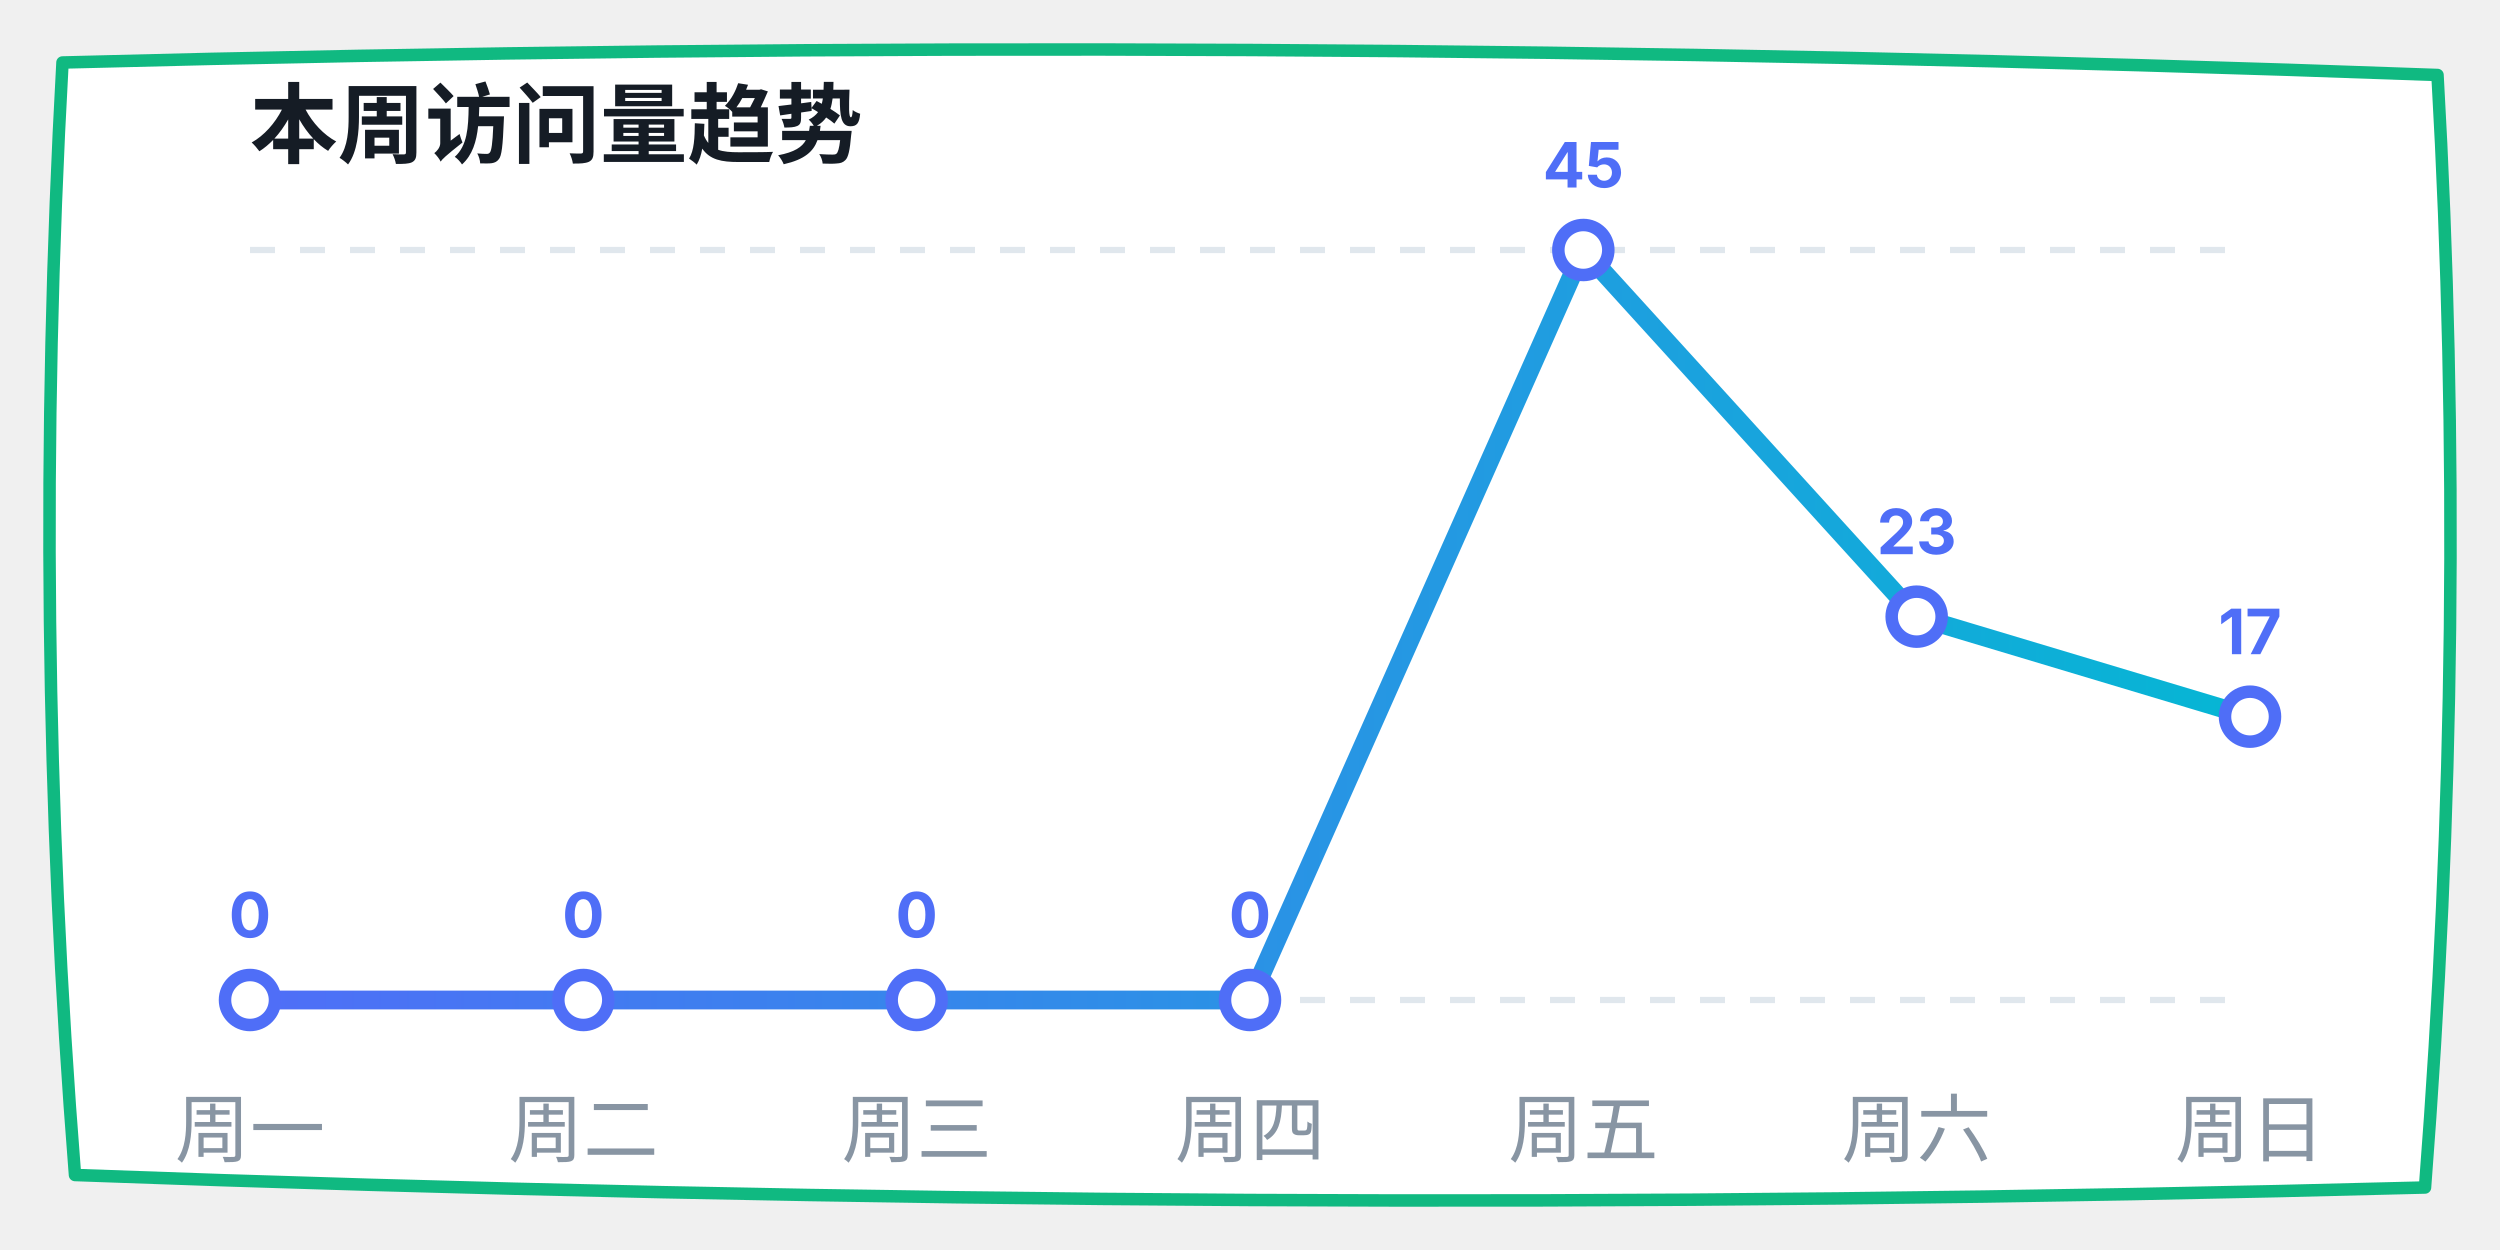
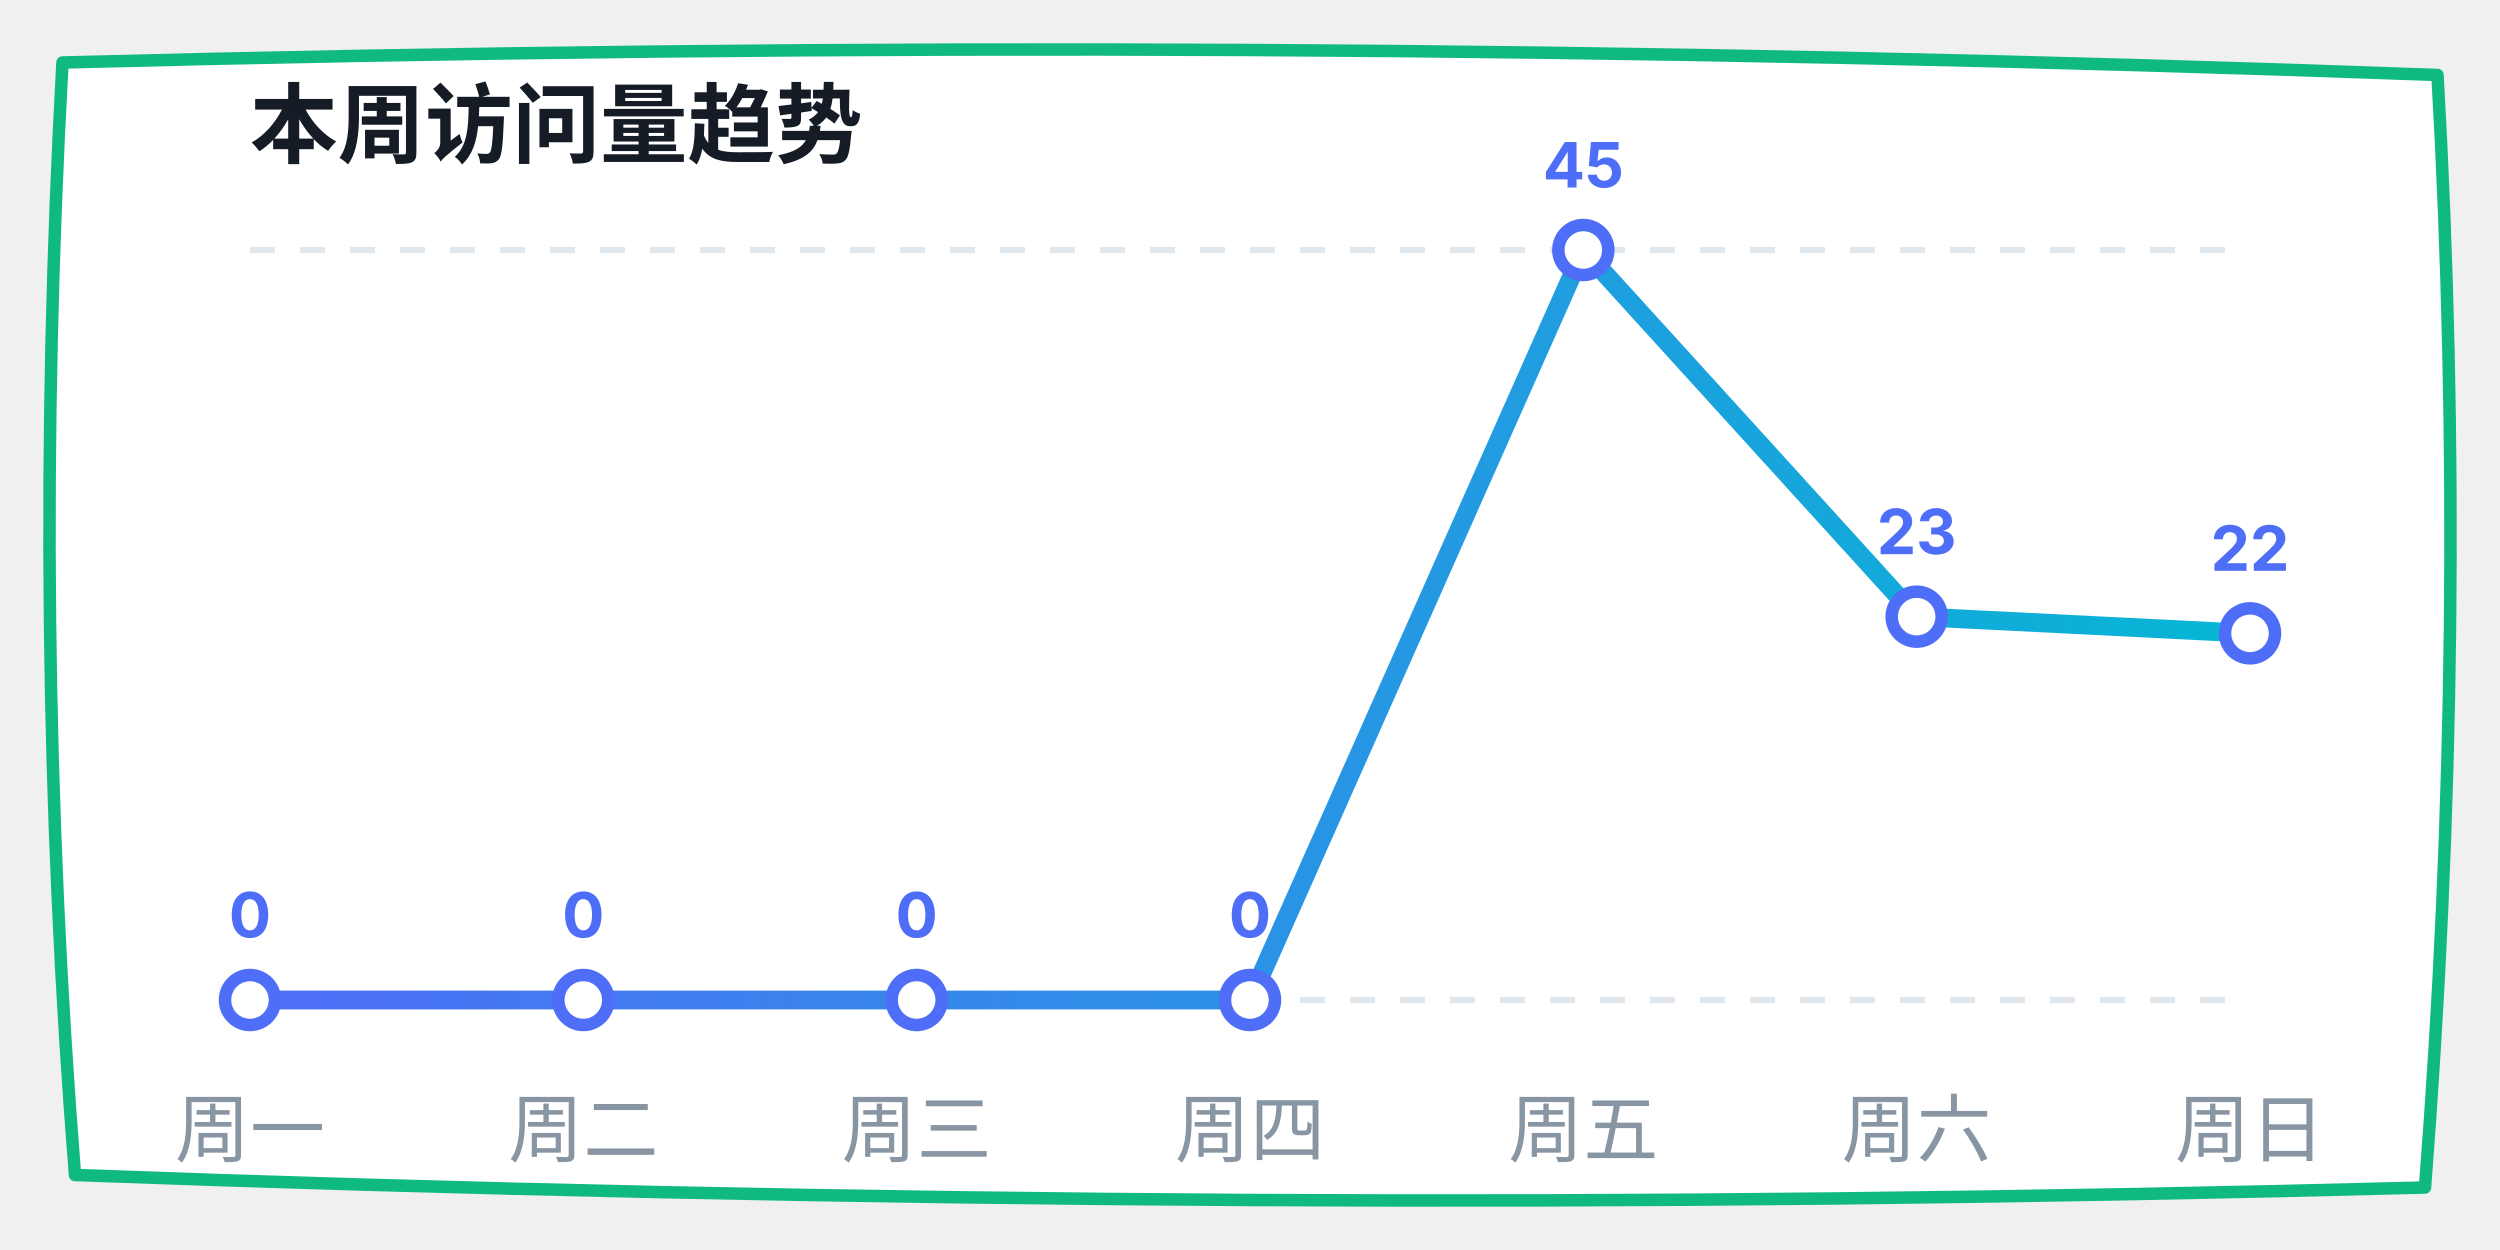
<svg xmlns="http://www.w3.org/2000/svg" width="400" height="200" viewBox="0 0 400 200">
  <defs>
    <linearGradient id="lineGrad" x1="0%" y1="0%" x2="100%" y2="0%">
      <stop offset="0%" stop-color="#4f6ef7" />
      <stop offset="100%" stop-color="#06b6d4" />
    </linearGradient>
  </defs>
  <path d="M 10,10 Q 200,5 390,12 Q 395,100 388,190 Q 200,195 12,188 Q 5,100 10,10 Z" fill="#ffffff" stroke="#10b981" stroke-width="2" stroke-linecap="round" stroke-linejoin="round" />
  <text x="40" y="25" font-family="-apple-system, sans-serif" font-size="14" fill="#151c25" font-weight="bold">本周访问量趋势</text>
  <line x1="40" y1="40" x2="360" y2="40" stroke="#e0e7ed" stroke-dasharray="4" />
  <line x1="40" y1="160" x2="360" y2="160" stroke="#e0e7ed" stroke-dasharray="4" />
-   <polyline points="40,160 93.333,160 146.667,160 200,160 253.333,40 306.667,98.667 360,114.667" fill="none" stroke="url(#lineGrad)" stroke-width="3" stroke-linecap="round" stroke-linejoin="round" />
+   <polyline points="40,160 93.333,160 146.667,160 200,160 253.333,40 306.667,98.667 360,101.333" fill="none" stroke="url(#lineGrad)" stroke-width="3" stroke-linecap="round" stroke-linejoin="round" />
  <circle cx="40" cy="160" r="4" fill="#ffffff" stroke="#4f6ef7" stroke-width="2" />
  <text x="40" y="150" font-family="-apple-system, sans-serif" font-size="10" fill="#4f6ef7" font-weight="bold" text-anchor="middle">0</text>
  <circle cx="93.333" cy="160" r="4" fill="#ffffff" stroke="#4f6ef7" stroke-width="2" />
  <text x="93.333" y="150" font-family="-apple-system, sans-serif" font-size="10" fill="#4f6ef7" font-weight="bold" text-anchor="middle">0</text>
  <circle cx="146.667" cy="160" r="4" fill="#ffffff" stroke="#4f6ef7" stroke-width="2" />
  <text x="146.667" y="150" font-family="-apple-system, sans-serif" font-size="10" fill="#4f6ef7" font-weight="bold" text-anchor="middle">0</text>
  <circle cx="200" cy="160" r="4" fill="#ffffff" stroke="#4f6ef7" stroke-width="2" />
  <text x="200" y="150" font-family="-apple-system, sans-serif" font-size="10" fill="#4f6ef7" font-weight="bold" text-anchor="middle">0</text>
  <circle cx="253.333" cy="40" r="4" fill="#ffffff" stroke="#4f6ef7" stroke-width="2" />
  <text x="253.333" y="30" font-family="-apple-system, sans-serif" font-size="10" fill="#4f6ef7" font-weight="bold" text-anchor="middle">45</text>
  <circle cx="306.667" cy="98.667" r="4" fill="#ffffff" stroke="#4f6ef7" stroke-width="2" />
  <text x="306.667" y="88.667" font-family="-apple-system, sans-serif" font-size="10" fill="#4f6ef7" font-weight="bold" text-anchor="middle">23</text>
-   <circle cx="360" cy="114.667" r="4" fill="#ffffff" stroke="#4f6ef7" stroke-width="2" />
-   <text x="360" y="104.667" font-family="-apple-system, sans-serif" font-size="10" fill="#4f6ef7" font-weight="bold" text-anchor="middle">17</text>
+   <circle cx="360" cy="101.333" r="4" fill="#ffffff" stroke="#4f6ef7" stroke-width="2" />
+   <text x="360" y="91.333" font-family="-apple-system, sans-serif" font-size="10" fill="#4f6ef7" font-weight="bold" text-anchor="middle">22</text>
  <text x="40" y="185" font-family="-apple-system, sans-serif" font-size="12" fill="#8895a3" text-anchor="middle">周一</text>
  <text x="93.333" y="185" font-family="-apple-system, sans-serif" font-size="12" fill="#8895a3" text-anchor="middle">周二</text>
  <text x="146.667" y="185" font-family="-apple-system, sans-serif" font-size="12" fill="#8895a3" text-anchor="middle">周三</text>
  <text x="200" y="185" font-family="-apple-system, sans-serif" font-size="12" fill="#8895a3" text-anchor="middle">周四</text>
  <text x="253.333" y="185" font-family="-apple-system, sans-serif" font-size="12" fill="#8895a3" text-anchor="middle">周五</text>
  <text x="306.667" y="185" font-family="-apple-system, sans-serif" font-size="12" fill="#8895a3" text-anchor="middle">周六</text>
  <text x="360" y="185" font-family="-apple-system, sans-serif" font-size="12" fill="#8895a3" text-anchor="middle">周日</text>
</svg>
